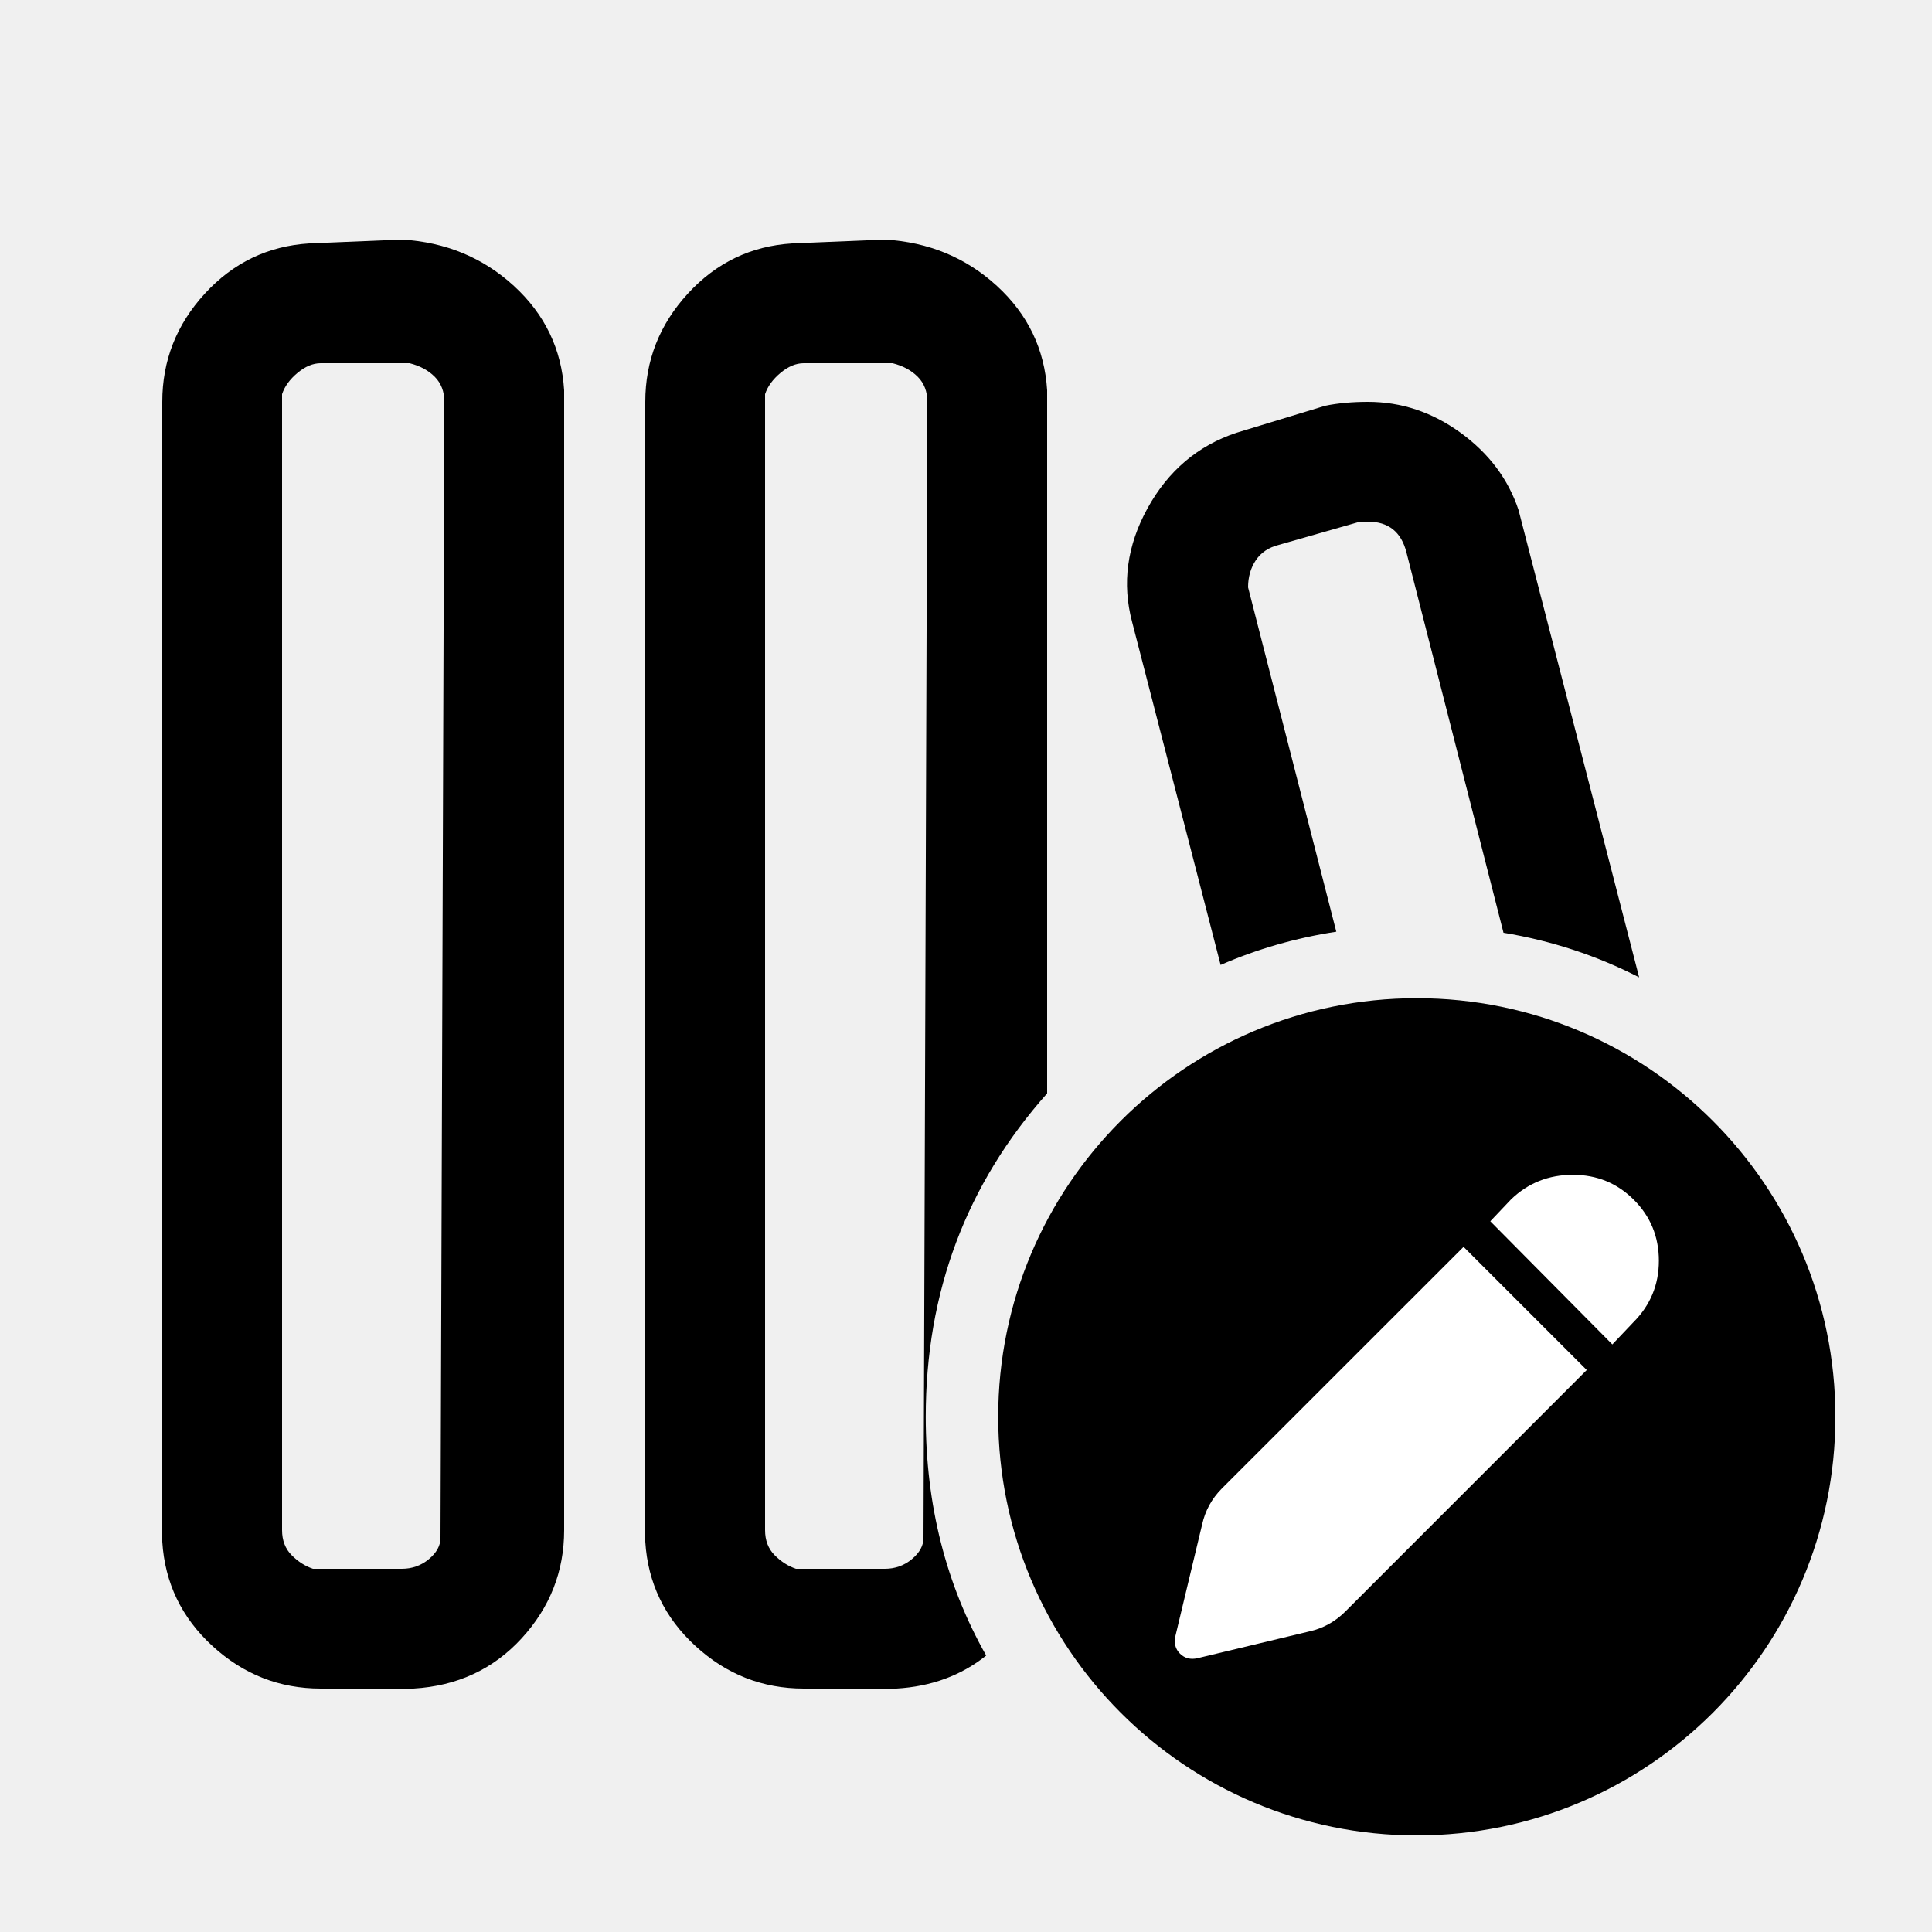
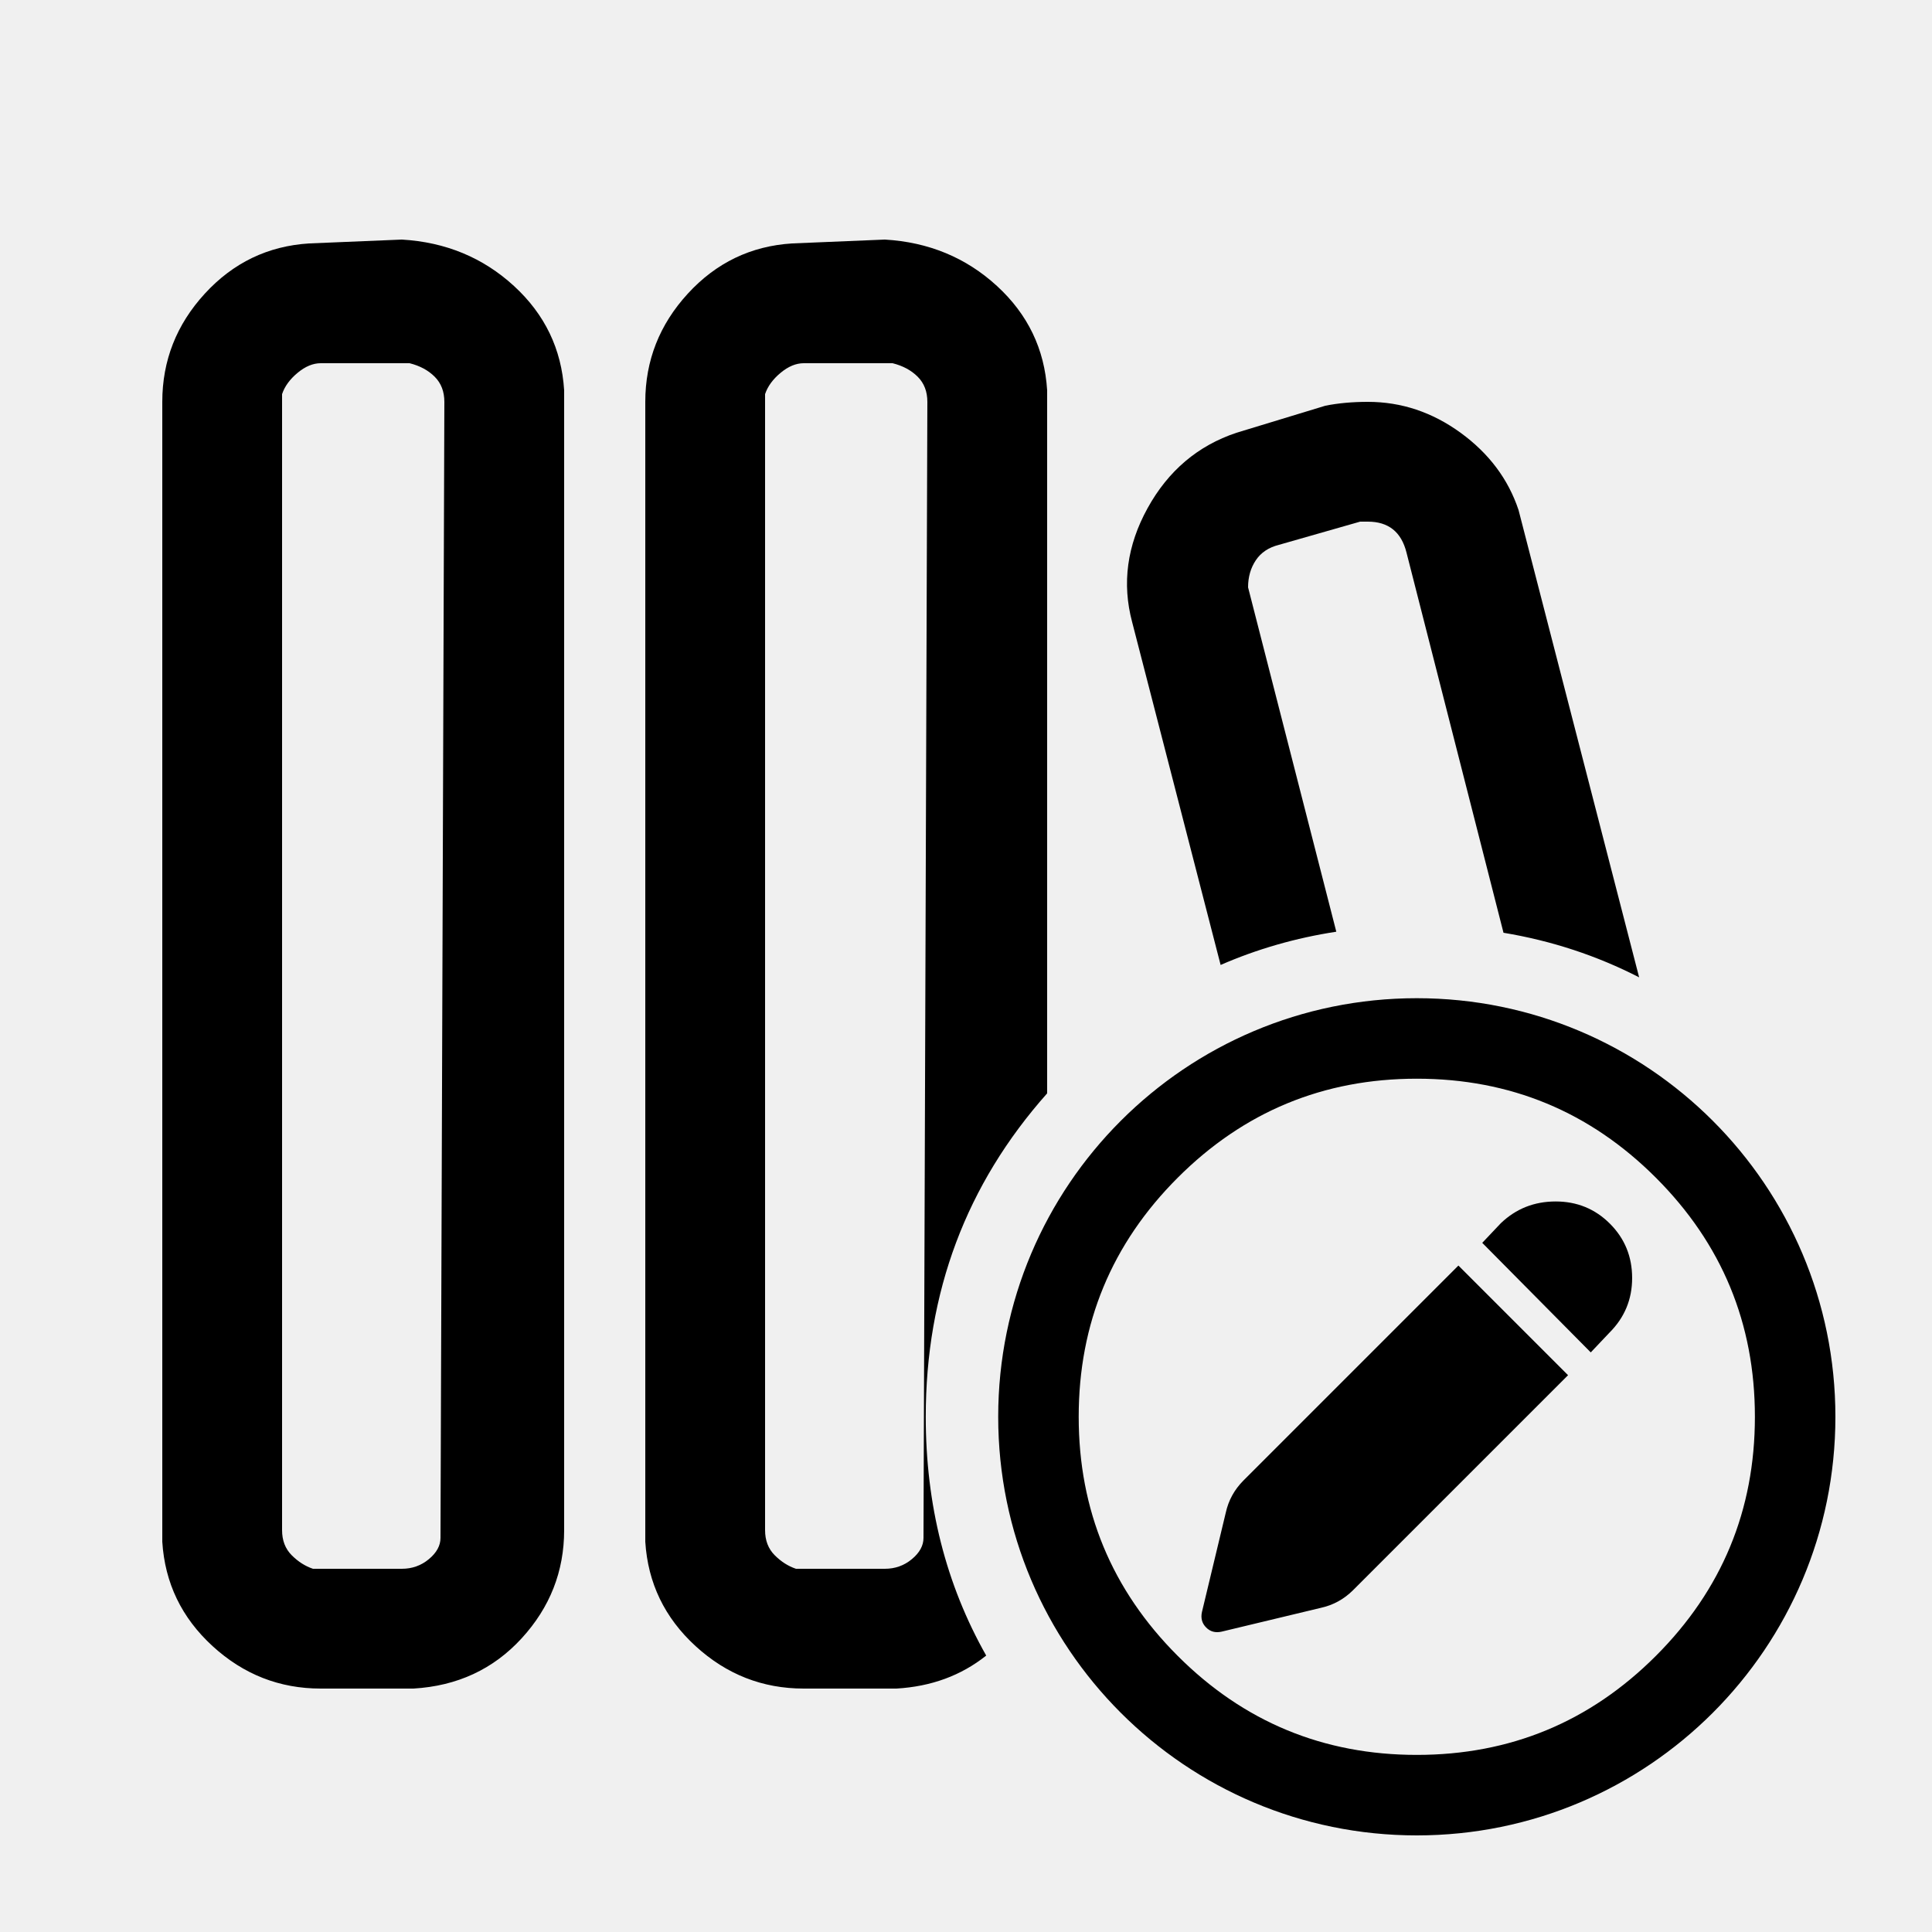
- <svg xmlns="http://www.w3.org/2000/svg" width="24" height="24" viewBox="0 0 24 24" data-preserve-overlap="true">
-   <path d="M6.384 3.552 C6.768 3.904 6.976 4.336 7.008 4.848 V19.008 Q7.008 19.776 6.48 20.352 Q5.952 20.928 5.136 20.976 H3.984 C3.472 20.976 3.024 20.8 2.64 20.448 C2.256 20.096 2.048 19.664 2.016 19.152 V4.992 Q2.016 4.224 2.544 3.648 Q3.072 3.072 3.84 3.024 L4.992 2.976 C5.536 3.008 6 3.2 6.384 3.552 Z        M17.6 12.4 C20.472 12.4 22.8 14.728 22.8 17.6 C22.8 20.472 20.472 22.8 17.6 22.8 C14.728 22.8 12.4 20.472 12.4 17.6 C12.4 14.728 14.728 12.4 17.6 12.4 Z        M12.384 3.552 C12.768 3.904 12.976 4.336 13.008 4.848 V13.582 Q11.5 15.279 11.5 17.6 Q11.5 19.239 12.251 20.566 Q11.785 20.938 11.136 20.976 H9.984 C9.472 20.976 9.024 20.8 8.64 20.448 C8.256 20.096 8.048 19.664 8.016 19.152 V4.992 C8.016 4.48 8.192 4.032 8.544 3.648 Q9.072 3.072 9.84 3.024 L10.992 2.976 C11.536 3.008 12 3.2 12.384 3.552 Z        M9.984 4.512 C9.888 4.512 9.792 4.552 9.696 4.632 C9.6 4.712 9.536 4.8 9.504 4.896 V19.008 C9.504 19.136 9.544 19.24 9.624 19.32 C9.704 19.4 9.792 19.456 9.888 19.488 H10.992 C11.12 19.488 11.232 19.448 11.328 19.368 C11.424 19.288 11.472 19.2 11.472 19.104 L11.52 4.992 Q11.52 4.8 11.4 4.68 C11.32 4.6 11.216 4.544 11.088 4.512 Z        M3.984 4.512 C3.888 4.512 3.792 4.552 3.696 4.632 C3.6 4.712 3.536 4.8 3.504 4.896 V19.008 C3.504 19.136 3.544 19.24 3.624 19.32 Q3.744 19.44 3.888 19.488 H4.992 C5.12 19.488 5.232 19.448 5.328 19.368 C5.424 19.288 5.472 19.2 5.472 19.104 L5.52 4.992 Q5.52 4.8 5.4 4.68 C5.32 4.6 5.216 4.544 5.088 4.512 Z        M16.992 4.992 C17.408 4.992 17.792 5.12 18.144 5.376 C18.496 5.632 18.736 5.952 18.864 6.336 L20.362 12.141 Q19.573 11.736 18.677 11.587 L17.472 6.864 C17.408 6.608 17.248 6.48 16.992 6.48 H16.896 L15.888 6.768 C15.76 6.8 15.664 6.864 15.6 6.96 C15.536 7.056 15.504 7.168 15.504 7.296 L16.6 11.574 Q15.844 11.69 15.163 11.987 L14.064 7.728 C13.936 7.248 14 6.776 14.256 6.312 C14.512 5.848 14.88 5.536 15.36 5.376 L16.464 5.04 C16.624 5.008 16.8 4.992 16.992 4.992 Z" />
-   <path fill="white" d="M18.181 15.489 L19.711 17.019 L16.709 20.022 C16.583 20.147 16.434 20.229 16.261 20.267 L14.875 20.599 C14.788 20.619 14.716 20.599 14.658 20.542 Q14.572 20.455 14.601 20.325 L14.933 18.939 C14.971 18.766 15.053 18.617 15.178 18.491 Z        M18.773 14.897 C18.985 14.694 19.24 14.594 19.538 14.594 C19.837 14.594 20.089 14.697 20.296 14.904 C20.503 15.111 20.607 15.363 20.607 15.662 C20.607 15.96 20.501 16.215 20.289 16.427 L20.029 16.701 L18.513 15.171 Z" />
+ <svg xmlns="http://www.w3.org/2000/svg" width="24" height="24" viewBox="0 0 24 24">
+   <path d="M6.384 3.552 C6.768 3.904 6.976 4.336 7.008 4.848 V19.008 Q7.008 19.776 6.48 20.352 Q5.952 20.928 5.136 20.976 H3.984 C3.472 20.976 3.024 20.8 2.64 20.448 C2.256 20.096 2.048 19.664 2.016 19.152 V4.992 Q2.016 4.224 2.544 3.648 Q3.072 3.072 3.84 3.024 L4.992 2.976 C5.536 3.008 6 3.2 6.384 3.552 Z        M17.6 12.4 C20.472 12.4 22.8 14.728 22.8 17.6 C22.8 20.472 20.472 22.8 17.6 22.8 C14.728 22.8 12.4 20.472 12.4 17.6 C12.4 14.728 14.728 12.4 17.6 12.4 Z        M12.384 3.552 C12.768 3.904 12.976 4.336 13.008 4.848 V13.582 Q11.5 15.279 11.5 17.6 Q11.5 19.239 12.251 20.566 Q11.785 20.938 11.136 20.976 H9.984 C9.472 20.976 9.024 20.8 8.64 20.448 C8.256 20.096 8.048 19.664 8.016 19.152 V4.992 C8.016 4.48 8.192 4.032 8.544 3.648 Q9.072 3.072 9.84 3.024 L10.992 2.976 C11.536 3.008 12 3.2 12.384 3.552 Z        M17.6 13.4 Q15.86 13.4 14.63 14.63 Q13.4 15.86 13.4 17.6 Q13.4 19.34 14.63 20.57 Q15.86 21.8 17.6 21.8 Q19.34 21.8 20.57 20.57 Q21.8 19.34 21.8 17.6 Q21.8 15.86 20.57 14.63 Q19.34 13.4 17.6 13.4 Z        M9.984 4.512 C9.888 4.512 9.792 4.552 9.696 4.632 C9.6 4.712 9.536 4.8 9.504 4.896 V19.008 C9.504 19.136 9.544 19.24 9.624 19.32 C9.704 19.4 9.792 19.456 9.888 19.488 H10.992 C11.12 19.488 11.232 19.448 11.328 19.368 C11.424 19.288 11.472 19.2 11.472 19.104 L11.52 4.992 Q11.52 4.8 11.4 4.68 C11.32 4.6 11.216 4.544 11.088 4.512 Z        M3.984 4.512 C3.888 4.512 3.792 4.552 3.696 4.632 C3.6 4.712 3.536 4.8 3.504 4.896 V19.008 C3.504 19.136 3.544 19.24 3.624 19.32 Q3.744 19.44 3.888 19.488 H4.992 C5.12 19.488 5.232 19.448 5.328 19.368 C5.424 19.288 5.472 19.2 5.472 19.104 L5.52 4.992 Q5.52 4.8 5.4 4.68 C5.32 4.6 5.216 4.544 5.088 4.512 Z        M16.992 4.992 C17.408 4.992 17.792 5.12 18.144 5.376 C18.496 5.632 18.736 5.952 18.864 6.336 L20.362 12.141 Q19.573 11.736 18.677 11.587 L17.472 6.864 C17.408 6.608 17.248 6.48 16.992 6.48 H16.896 L15.888 6.768 C15.76 6.8 15.664 6.864 15.6 6.96 C15.536 7.056 15.504 7.168 15.504 7.296 L16.6 11.574 Q15.844 11.69 15.163 11.987 L14.064 7.728 C13.936 7.248 14 6.776 14.256 6.312 C14.512 5.848 14.88 5.536 15.36 5.376 L16.464 5.04 C16.624 5.008 16.8 4.992 16.992 4.992 Z        M18.117 15.721 L19.479 17.083 L16.807 19.755 C16.695 19.866 16.563 19.939 16.409 19.973 L15.175 20.269 C15.098 20.286 15.034 20.269 14.983 20.217 Q14.906 20.14 14.931 20.025 L15.227 18.791 C15.261 18.637 15.334 18.505 15.445 18.393 Z        M18.644 15.195 C18.832 15.015 19.059 14.925 19.325 14.925 C19.59 14.925 19.815 15.017 19.999 15.201 C20.183 15.385 20.275 15.61 20.275 15.876 C20.275 16.141 20.181 16.368 19.992 16.556 L19.761 16.8 L18.413 15.439 Z" />
</svg>
